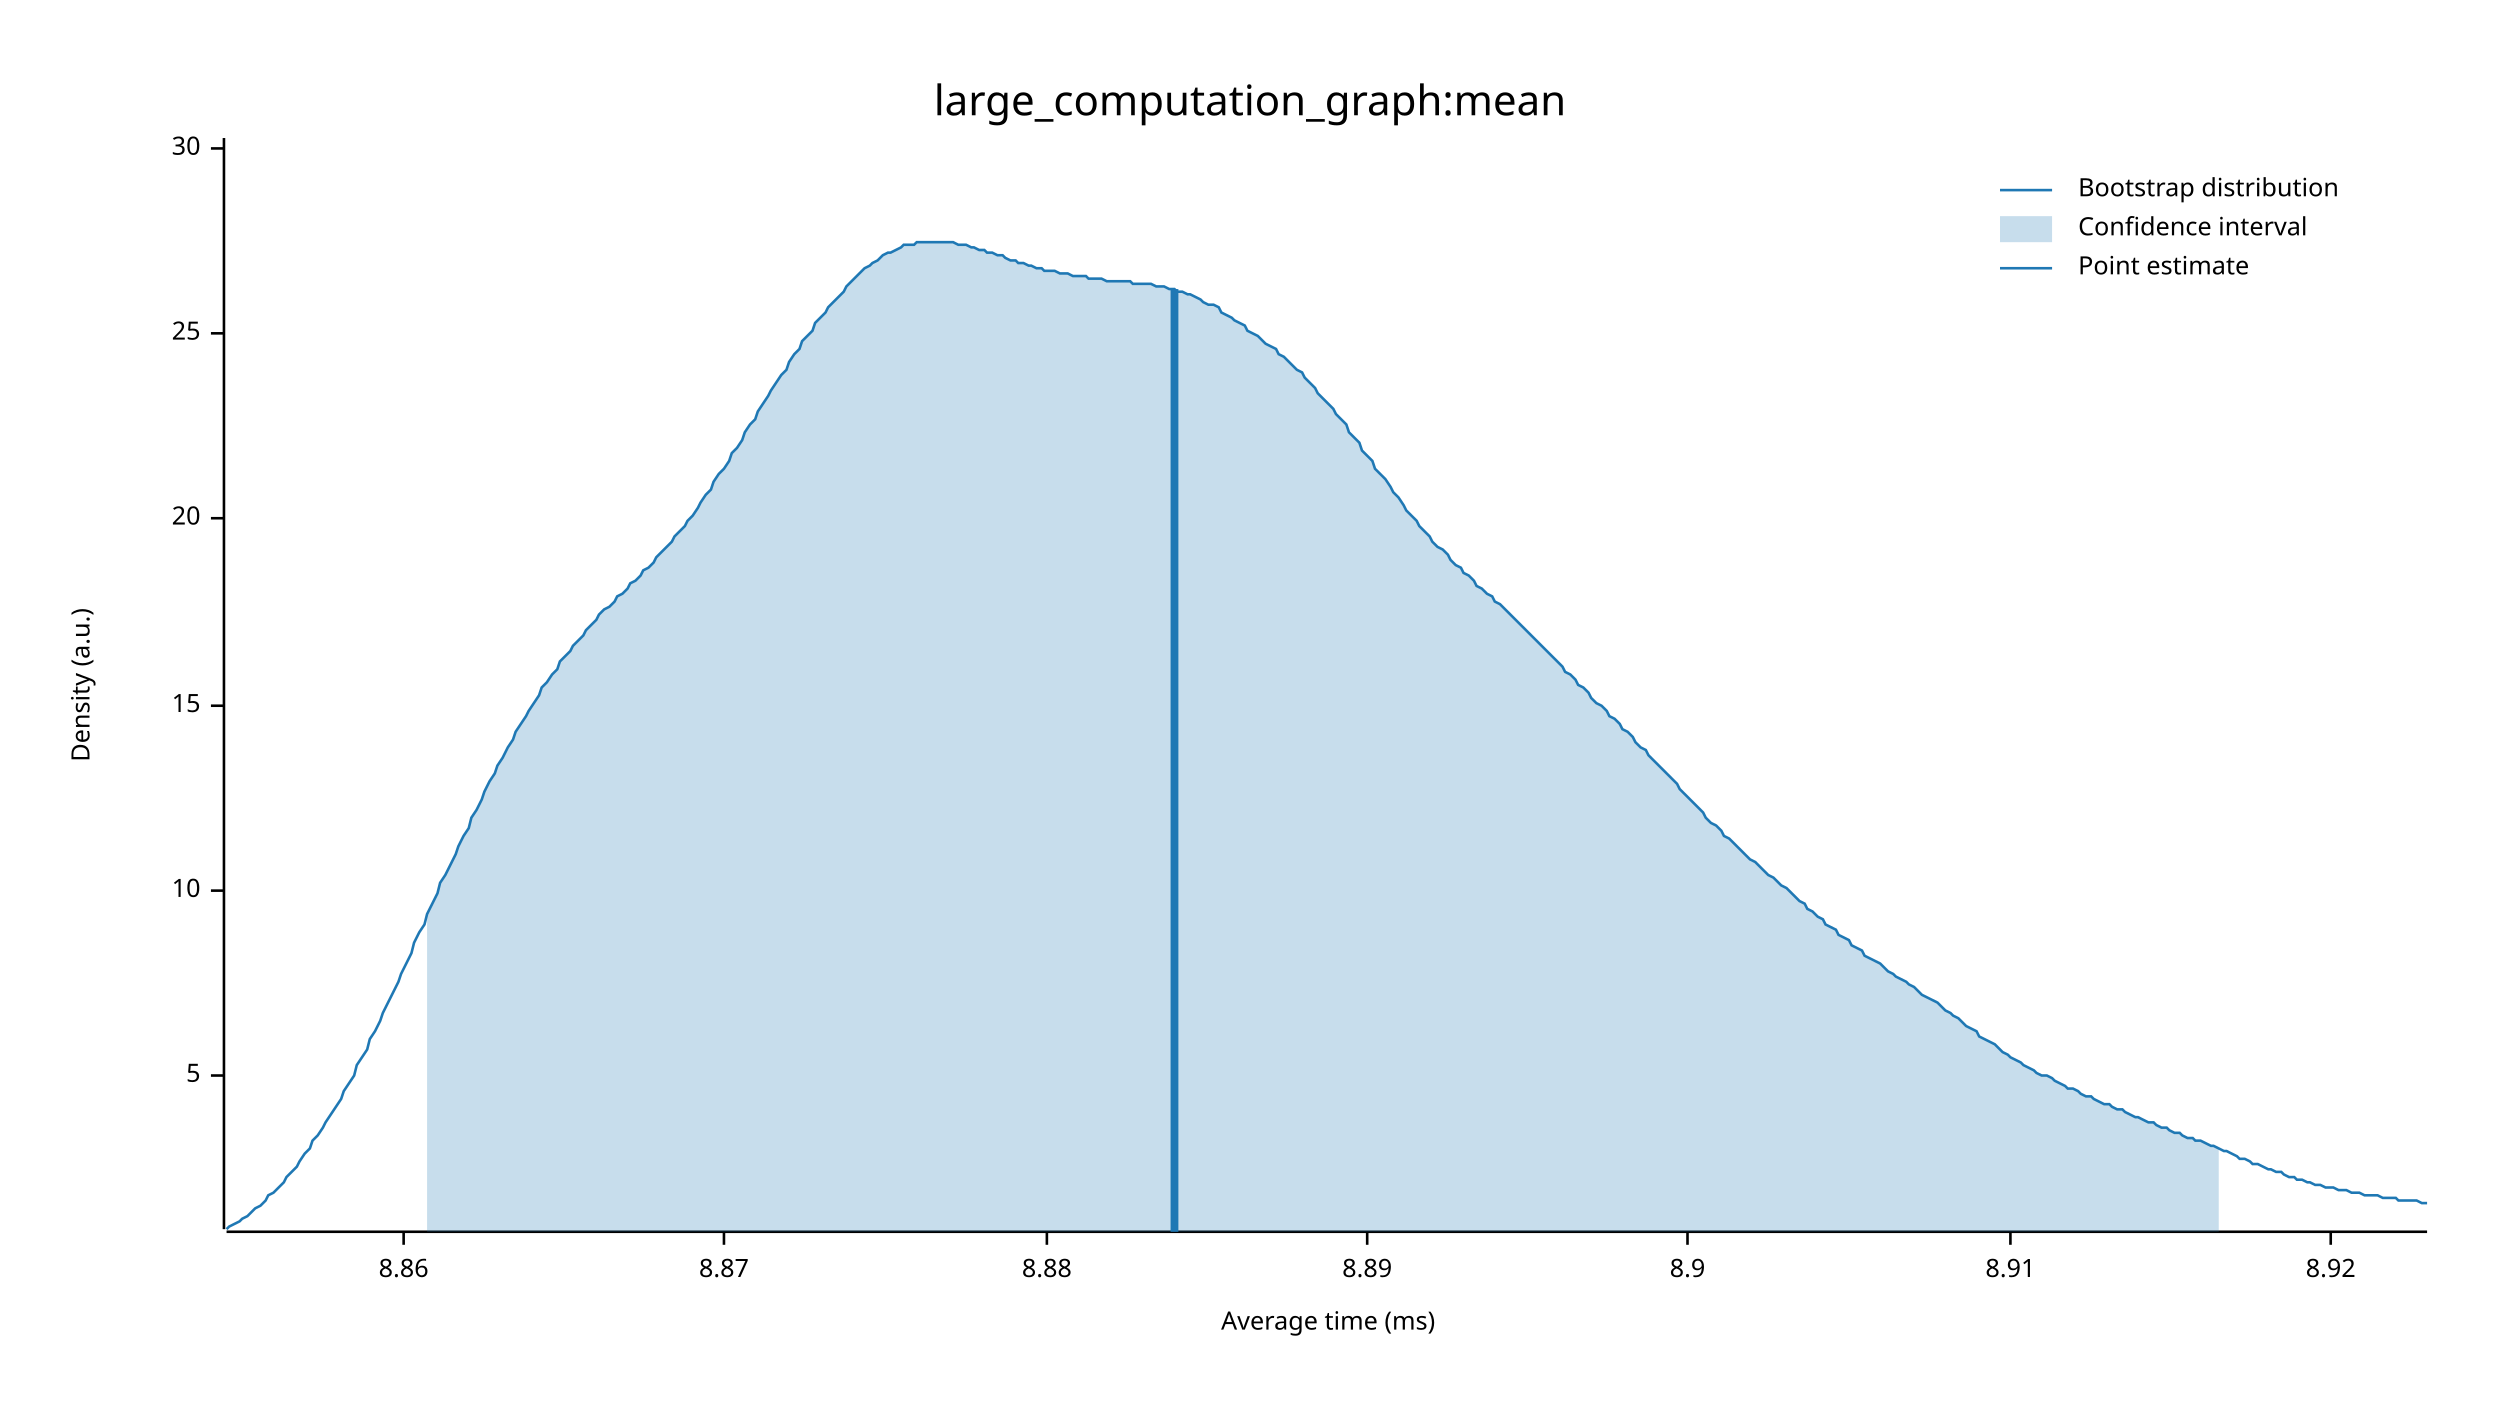
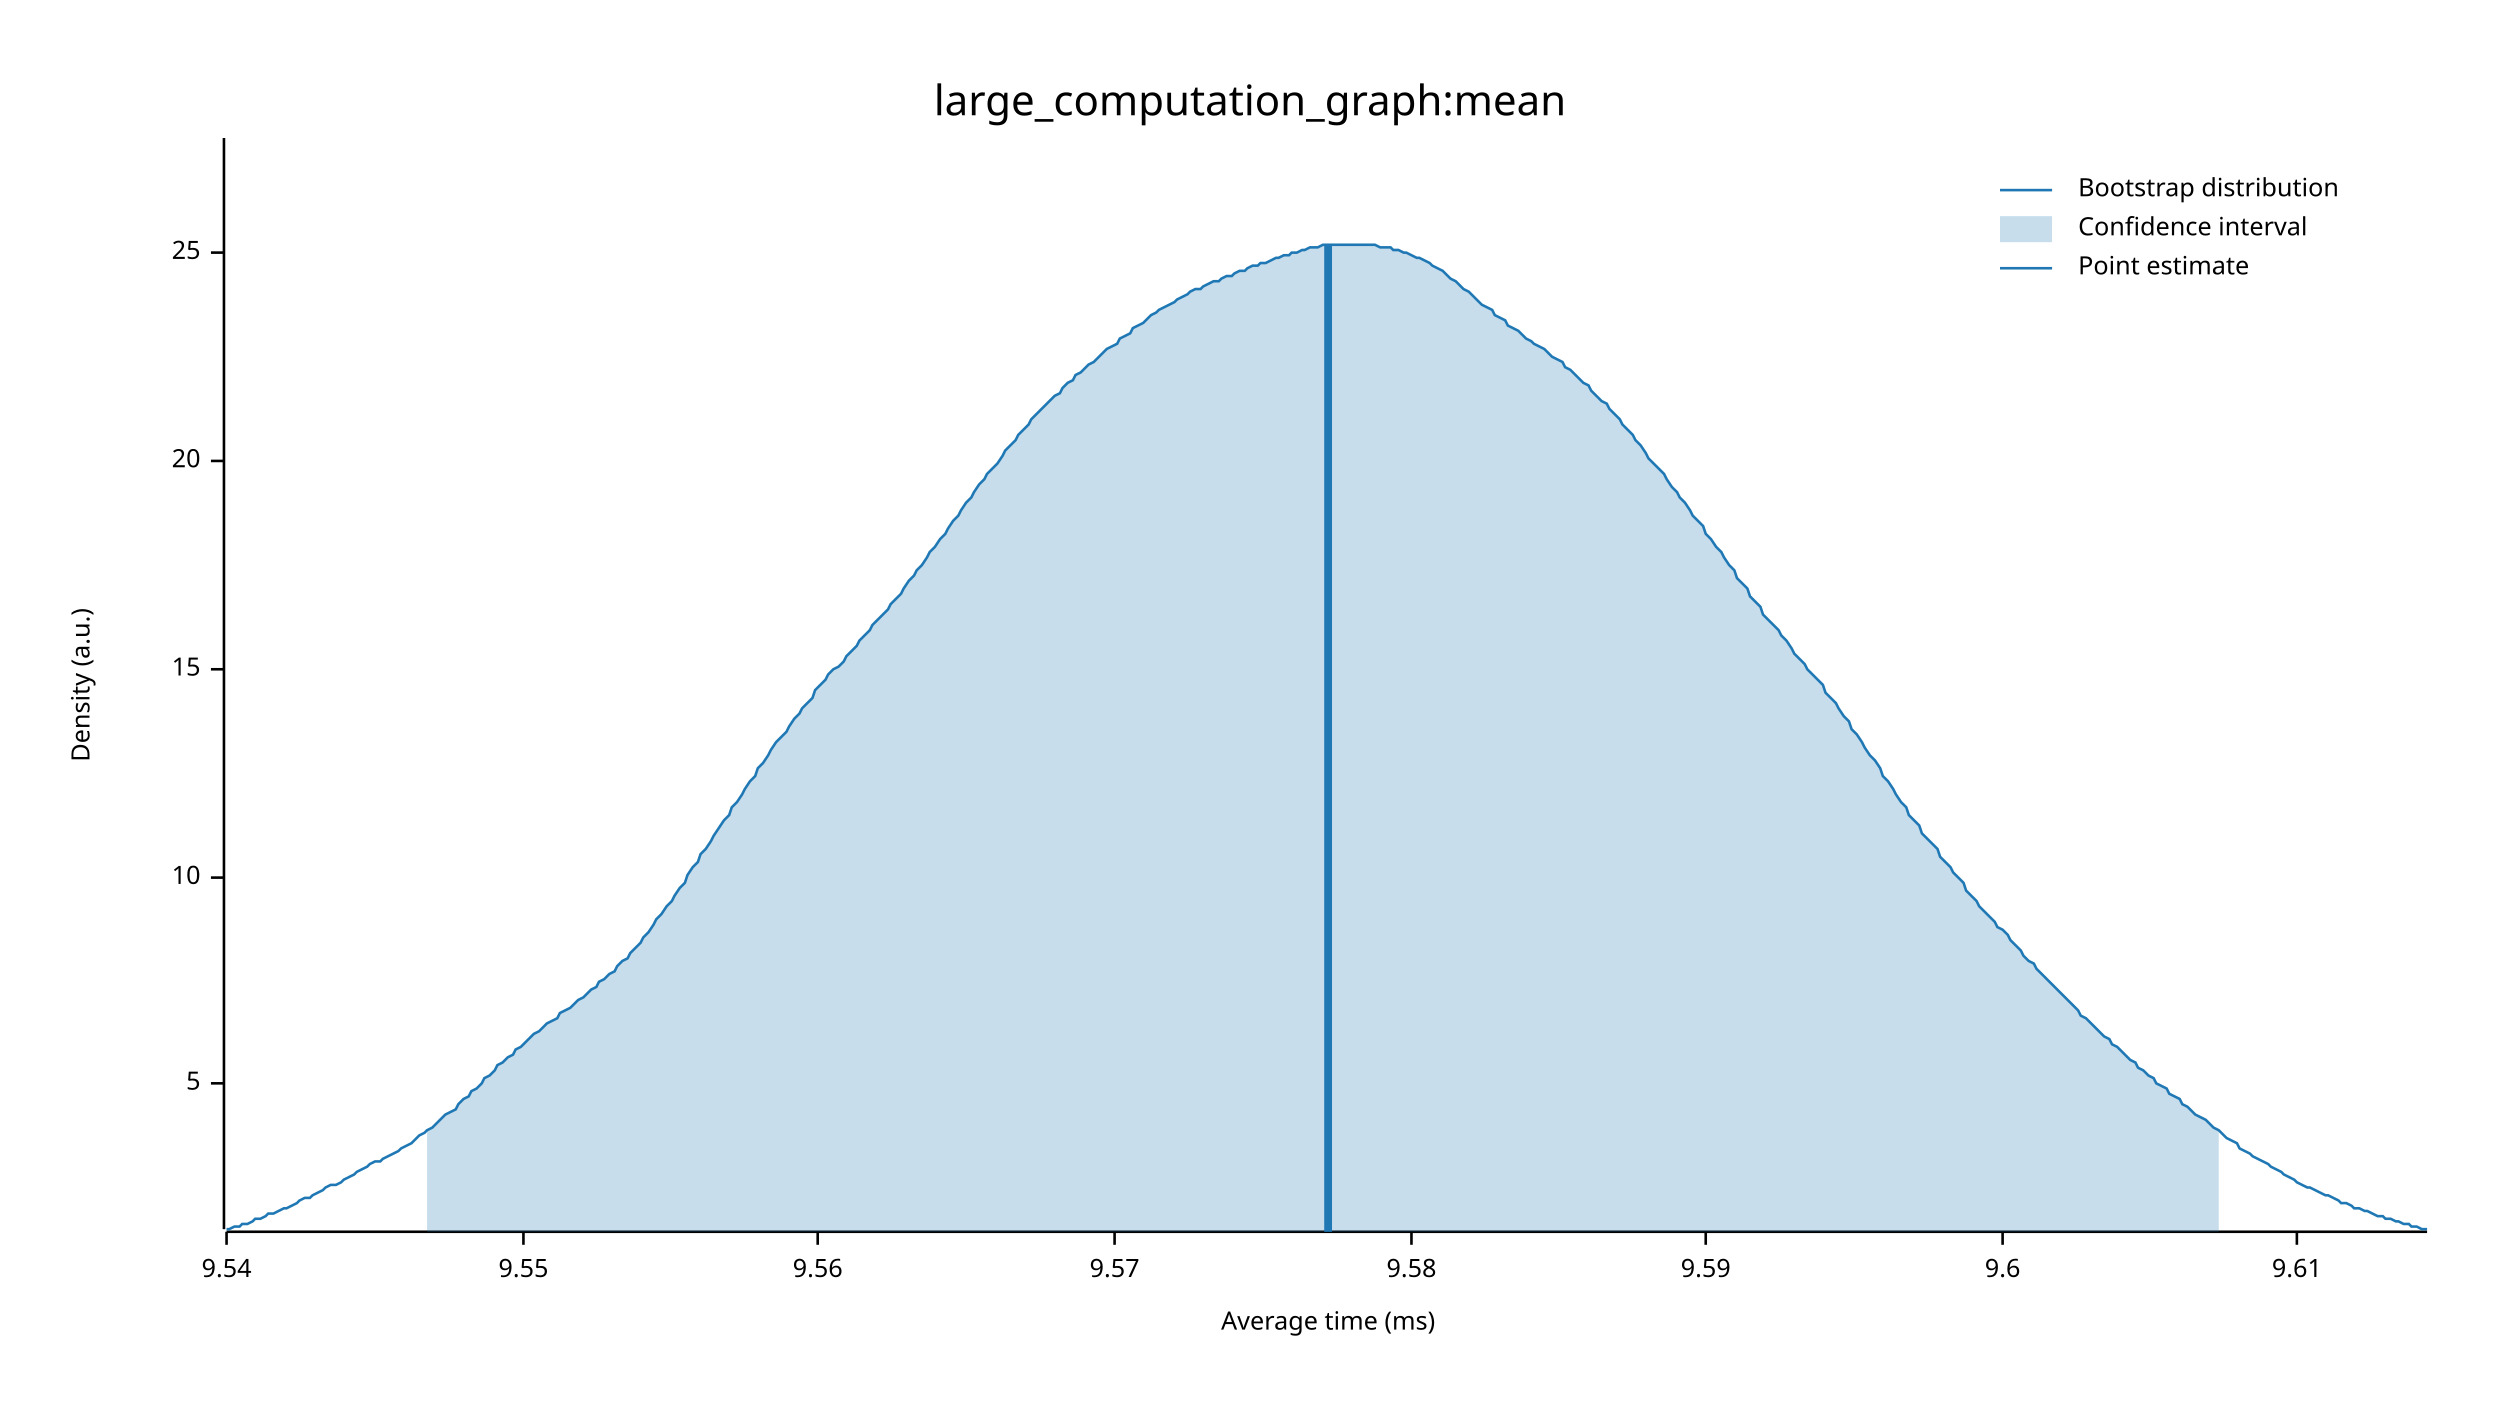
<svg xmlns="http://www.w3.org/2000/svg" width="960" height="540" viewBox="0 0 960 540">
  <text x="480" y="32" dy="0.76em" text-anchor="middle" font-family="sans-serif" font-size="16.129" opacity="1" fill="#000000">
large_computation_graph:mean
</text>
  <text x="27" y="263" dy="0.76em" text-anchor="middle" font-family="sans-serif" font-size="9.677" opacity="1" fill="#000000" transform="rotate(270, 27, 263)">
Density (a.u.)
</text>
  <text x="510" y="513" dy="-0.5ex" text-anchor="middle" font-family="sans-serif" font-size="9.677" opacity="1" fill="#000000">
Average time (ms)
</text>
  <polyline fill="none" opacity="1" stroke="#000000" stroke-width="1" points="86,53 86,472 " />
-   <text x="77" y="413" dy="0.5ex" text-anchor="end" font-family="sans-serif" font-size="9.677" opacity="1" fill="#000000">
+   <text x="77" y="416" dy="0.5ex" text-anchor="end" font-family="sans-serif" font-size="9.677" opacity="1" fill="#000000">
5
</text>
-   <polyline fill="none" opacity="1" stroke="#000000" stroke-width="1" points="81,413 86,413 " />
-   <text x="77" y="342" dy="0.5ex" text-anchor="end" font-family="sans-serif" font-size="9.677" opacity="1" fill="#000000">
+   <polyline fill="none" opacity="1" stroke="#000000" stroke-width="1" points="81,416 86,416 " />
+   <text x="77" y="337" dy="0.5ex" text-anchor="end" font-family="sans-serif" font-size="9.677" opacity="1" fill="#000000">
10
</text>
-   <polyline fill="none" opacity="1" stroke="#000000" stroke-width="1" points="81,342 86,342 " />
-   <text x="77" y="271" dy="0.5ex" text-anchor="end" font-family="sans-serif" font-size="9.677" opacity="1" fill="#000000">
+   <polyline fill="none" opacity="1" stroke="#000000" stroke-width="1" points="81,337 86,337 " />
+   <text x="77" y="257" dy="0.5ex" text-anchor="end" font-family="sans-serif" font-size="9.677" opacity="1" fill="#000000">
15
</text>
-   <polyline fill="none" opacity="1" stroke="#000000" stroke-width="1" points="81,271 86,271 " />
-   <text x="77" y="199" dy="0.5ex" text-anchor="end" font-family="sans-serif" font-size="9.677" opacity="1" fill="#000000">
+   <polyline fill="none" opacity="1" stroke="#000000" stroke-width="1" points="81,257 86,257 " />
+   <text x="77" y="177" dy="0.5ex" text-anchor="end" font-family="sans-serif" font-size="9.677" opacity="1" fill="#000000">
20
</text>
-   <polyline fill="none" opacity="1" stroke="#000000" stroke-width="1" points="81,199 86,199 " />
-   <text x="77" y="128" dy="0.5ex" text-anchor="end" font-family="sans-serif" font-size="9.677" opacity="1" fill="#000000">
+   <polyline fill="none" opacity="1" stroke="#000000" stroke-width="1" points="81,177 86,177 " />
+   <text x="77" y="97" dy="0.5ex" text-anchor="end" font-family="sans-serif" font-size="9.677" opacity="1" fill="#000000">
25
</text>
-   <polyline fill="none" opacity="1" stroke="#000000" stroke-width="1" points="81,128 86,128 " />
-   <text x="77" y="57" dy="0.5ex" text-anchor="end" font-family="sans-serif" font-size="9.677" opacity="1" fill="#000000">
- 30
+   <polyline fill="none" opacity="1" stroke="#000000" stroke-width="1" points="81,97 86,97 " />
+   <polyline fill="none" opacity="1" stroke="#000000" stroke-width="1" points="87,473 932,473 " />
+   <text x="87" y="483" dy="0.76em" text-anchor="middle" font-family="sans-serif" font-size="9.677" opacity="1" fill="#000000">
+ 9.54
</text>
-   <polyline fill="none" opacity="1" stroke="#000000" stroke-width="1" points="81,57 86,57 " />
-   <polyline fill="none" opacity="1" stroke="#000000" stroke-width="1" points="87,473 932,473 " />
-   <text x="155" y="483" dy="0.76em" text-anchor="middle" font-family="sans-serif" font-size="9.677" opacity="1" fill="#000000">
- 8.86
+   <polyline fill="none" opacity="1" stroke="#000000" stroke-width="1" points="87,473 87,478 " />
+   <text x="201" y="483" dy="0.76em" text-anchor="middle" font-family="sans-serif" font-size="9.677" opacity="1" fill="#000000">
+ 9.55
</text>
-   <polyline fill="none" opacity="1" stroke="#000000" stroke-width="1" points="155,473 155,478 " />
-   <text x="278" y="483" dy="0.76em" text-anchor="middle" font-family="sans-serif" font-size="9.677" opacity="1" fill="#000000">
- 8.87
+   <polyline fill="none" opacity="1" stroke="#000000" stroke-width="1" points="201,473 201,478 " />
+   <text x="314" y="483" dy="0.76em" text-anchor="middle" font-family="sans-serif" font-size="9.677" opacity="1" fill="#000000">
+ 9.56
</text>
-   <polyline fill="none" opacity="1" stroke="#000000" stroke-width="1" points="278,473 278,478 " />
-   <text x="402" y="483" dy="0.76em" text-anchor="middle" font-family="sans-serif" font-size="9.677" opacity="1" fill="#000000">
- 8.88
+   <polyline fill="none" opacity="1" stroke="#000000" stroke-width="1" points="314,473 314,478 " />
+   <text x="428" y="483" dy="0.76em" text-anchor="middle" font-family="sans-serif" font-size="9.677" opacity="1" fill="#000000">
+ 9.57
</text>
-   <polyline fill="none" opacity="1" stroke="#000000" stroke-width="1" points="402,473 402,478 " />
-   <text x="525" y="483" dy="0.76em" text-anchor="middle" font-family="sans-serif" font-size="9.677" opacity="1" fill="#000000">
- 8.89
+   <polyline fill="none" opacity="1" stroke="#000000" stroke-width="1" points="428,473 428,478 " />
+   <text x="542" y="483" dy="0.76em" text-anchor="middle" font-family="sans-serif" font-size="9.677" opacity="1" fill="#000000">
+ 9.58
</text>
-   <polyline fill="none" opacity="1" stroke="#000000" stroke-width="1" points="525,473 525,478 " />
-   <text x="648" y="483" dy="0.76em" text-anchor="middle" font-family="sans-serif" font-size="9.677" opacity="1" fill="#000000">
- 8.9
+   <polyline fill="none" opacity="1" stroke="#000000" stroke-width="1" points="542,473 542,478 " />
+   <text x="655" y="483" dy="0.76em" text-anchor="middle" font-family="sans-serif" font-size="9.677" opacity="1" fill="#000000">
+ 9.59
</text>
-   <polyline fill="none" opacity="1" stroke="#000000" stroke-width="1" points="648,473 648,478 " />
-   <text x="772" y="483" dy="0.76em" text-anchor="middle" font-family="sans-serif" font-size="9.677" opacity="1" fill="#000000">
- 8.91
+   <polyline fill="none" opacity="1" stroke="#000000" stroke-width="1" points="655,473 655,478 " />
+   <text x="769" y="483" dy="0.76em" text-anchor="middle" font-family="sans-serif" font-size="9.677" opacity="1" fill="#000000">
+ 9.6
</text>
-   <polyline fill="none" opacity="1" stroke="#000000" stroke-width="1" points="772,473 772,478 " />
-   <text x="895" y="483" dy="0.76em" text-anchor="middle" font-family="sans-serif" font-size="9.677" opacity="1" fill="#000000">
- 8.92
+   <polyline fill="none" opacity="1" stroke="#000000" stroke-width="1" points="769,473 769,478 " />
+   <text x="882" y="483" dy="0.76em" text-anchor="middle" font-family="sans-serif" font-size="9.677" opacity="1" fill="#000000">
+ 9.61
</text>
-   <polyline fill="none" opacity="1" stroke="#000000" stroke-width="1" points="895,473 895,478 " />
-   <polyline fill="none" opacity="1" stroke="#1F78B4" stroke-width="1" points="87,472 88,471 90,470 92,469 93,468 95,467 97,465 98,464 100,463 102,461 103,459 105,458 107,456 109,454 110,452 112,450 114,448 115,446 117,443 119,441 120,438 122,436 124,433 125,431 127,428 129,425 131,422 132,419 134,416 136,413 137,409 139,406 141,403 142,399 144,396 146,392 147,389 149,385 151,381 153,377 154,374 156,370 158,366 159,362 161,358 163,355 164,351 166,347 168,343 169,339 171,336 173,332 175,328 176,325 178,321 180,318 181,314 183,311 185,307 186,304 188,300 190,297 191,294 193,291 195,287 197,284 198,281 200,278 202,275 203,273 205,270 207,267 208,264 210,262 212,259 214,257 215,254 217,252 219,250 220,248 222,246 224,244 225,242 227,240 229,238 230,236 232,234 234,233 236,231 237,229 239,228 241,226 242,224 244,223 246,221 247,219 249,218 251,216 252,214 254,212 256,210 258,208 259,206 261,204 263,202 264,200 266,198 268,195 269,193 271,190 273,188 274,185 276,182 278,180 280,177 281,174 283,172 285,169 286,166 288,163 290,161 291,158 293,155 295,152 296,150 298,147 300,144 302,142 303,139 305,136 307,134 308,131 310,129 312,127 313,124 315,122 317,120 318,118 320,116 322,114 324,112 325,110 327,108 329,106 330,105 332,103 334,102 335,101 337,100 339,98 341,97 342,97 344,96 346,95 347,94 349,94 351,94 352,93 354,93 356,93 357,93 359,93 361,93 363,93 364,93 366,93 368,94 369,94 371,94 373,95 374,95 376,96 378,96 379,97 381,97 383,98 385,98 386,99 388,100 390,100 391,101 393,101 395,102 396,102 398,103 400,103 401,104 403,104 405,104 407,105 408,105 410,105 412,106 413,106 415,106 417,106 418,107 420,107 422,107 423,107 425,108 427,108 429,108 430,108 432,108 434,108 435,109 437,109 439,109 440,109 442,109 444,110 445,110 447,110 449,111 451,111 452,112 454,112 456,113 457,113 459,114 461,115 462,116 464,117 466,117 468,118 469,120 471,121 473,122 474,123 476,124 478,125 479,127 481,128 483,129 484,130 486,132 488,133 490,134 491,136 493,137 495,139 496,140 498,142 500,143 501,145 503,147 505,149 506,151 508,153 510,155 512,157 513,159 515,161 517,163 518,166 520,168 522,170 523,173 525,175 527,177 528,180 530,182 532,184 534,187 535,189 537,191 539,194 540,196 542,198 544,200 545,202 547,204 549,206 550,208 552,210 554,211 556,213 557,215 559,217 561,218 562,220 564,221 566,223 567,225 569,226 571,228 573,229 574,231 576,232 578,234 579,235 581,237 583,239 584,240 586,242 588,244 589,245 591,247 593,249 595,251 596,252 598,254 600,256 601,258 603,259 605,261 606,263 608,264 610,266 611,268 613,270 615,271 617,273 618,275 620,276 622,278 623,280 625,281 627,283 628,285 630,287 632,288 633,290 635,292 637,294 639,296 640,297 642,299 644,301 645,303 647,305 649,307 650,308 652,310 654,312 655,314 657,316 659,317 661,319 662,321 664,322 666,324 667,325 669,327 671,329 672,330 674,331 676,333 677,334 679,336 681,337 683,339 684,340 686,341 688,343 689,344 691,346 693,347 694,349 696,350 698,352 700,353 701,355 703,356 705,357 706,359 708,360 710,361 711,363 713,364 715,365 716,367 718,368 720,369 722,370 723,371 725,373 727,374 728,375 730,376 732,377 733,378 735,379 737,381 738,382 740,383 742,384 744,385 745,386 747,388 749,389 750,390 752,391 754,393 755,394 757,395 759,396 760,398 762,399 764,400 766,401 767,402 769,404 771,405 772,406 774,407 776,408 777,409 779,410 781,411 782,412 784,413 786,413 788,414 789,415 791,416 793,417 794,418 796,418 798,419 799,420 801,421 803,421 804,422 806,423 808,424 810,424 811,425 813,426 815,426 816,427 818,428 820,429 821,429 823,430 825,431 827,431 828,432 830,433 832,433 833,434 835,435 837,435 838,436 840,437 842,437 843,438 845,438 847,439 849,440 850,440 852,441 854,442 855,442 857,443 859,444 860,445 862,445 864,446 865,447 867,447 869,448 871,449 872,449 874,450 876,450 877,451 879,452 881,452 882,453 884,453 886,454 887,454 889,455 891,455 893,456 894,456 896,456 898,457 899,457 901,457 903,458 904,458 906,458 908,459 909,459 911,459 913,459 915,460 916,460 918,460 920,460 921,461 923,461 925,461 926,461 928,461 930,462 932,462 " />
-   <polygon opacity="0.25" fill="#1F78B4" points="164,351 166,347 168,343 169,339 171,336 173,332 175,328 176,325 178,321 180,318 181,314 183,311 185,307 186,304 188,300 190,297 191,294 193,291 195,287 197,284 198,281 200,278 202,275 203,273 205,270 207,267 208,264 210,262 212,259 214,257 215,254 217,252 219,250 220,248 222,246 224,244 225,242 227,240 229,238 230,236 232,234 234,233 236,231 237,229 239,228 241,226 242,224 244,223 246,221 247,219 249,218 251,216 252,214 254,212 256,210 258,208 259,206 261,204 263,202 264,200 266,198 268,195 269,193 271,190 273,188 274,185 276,182 278,180 280,177 281,174 283,172 285,169 286,166 288,163 290,161 291,158 293,155 295,152 296,150 298,147 300,144 302,142 303,139 305,136 307,134 308,131 310,129 312,127 313,124 315,122 317,120 318,118 320,116 322,114 324,112 325,110 327,108 329,106 330,105 332,103 334,102 335,101 337,100 339,98 341,97 342,97 344,96 346,95 347,94 349,94 351,94 352,93 354,93 356,93 357,93 359,93 361,93 363,93 364,93 366,93 368,94 369,94 371,94 373,95 374,95 376,96 378,96 379,97 381,97 383,98 385,98 386,99 388,100 390,100 391,101 393,101 395,102 396,102 398,103 400,103 401,104 403,104 405,104 407,105 408,105 410,105 412,106 413,106 415,106 417,106 418,107 420,107 422,107 423,107 425,108 427,108 429,108 430,108 432,108 434,108 435,109 437,109 439,109 440,109 442,109 444,110 445,110 447,110 449,111 451,111 452,112 454,112 456,113 457,113 459,114 461,115 462,116 464,117 466,117 468,118 469,120 471,121 473,122 474,123 476,124 478,125 479,127 481,128 483,129 484,130 486,132 488,133 490,134 491,136 493,137 495,139 496,140 498,142 500,143 501,145 503,147 505,149 506,151 508,153 510,155 512,157 513,159 515,161 517,163 518,166 520,168 522,170 523,173 525,175 527,177 528,180 530,182 532,184 534,187 535,189 537,191 539,194 540,196 542,198 544,200 545,202 547,204 549,206 550,208 552,210 554,211 556,213 557,215 559,217 561,218 562,220 564,221 566,223 567,225 569,226 571,228 573,229 574,231 576,232 578,234 579,235 581,237 583,239 584,240 586,242 588,244 589,245 591,247 593,249 595,251 596,252 598,254 600,256 601,258 603,259 605,261 606,263 608,264 610,266 611,268 613,270 615,271 617,273 618,275 620,276 622,278 623,280 625,281 627,283 628,285 630,287 632,288 633,290 635,292 637,294 639,296 640,297 642,299 644,301 645,303 647,305 649,307 650,308 652,310 654,312 655,314 657,316 659,317 661,319 662,321 664,322 666,324 667,325 669,327 671,329 672,330 674,331 676,333 677,334 679,336 681,337 683,339 684,340 686,341 688,343 689,344 691,346 693,347 694,349 696,350 698,352 700,353 701,355 703,356 705,357 706,359 708,360 710,361 711,363 713,364 715,365 716,367 718,368 720,369 722,370 723,371 725,373 727,374 728,375 730,376 732,377 733,378 735,379 737,381 738,382 740,383 742,384 744,385 745,386 747,388 749,389 750,390 752,391 754,393 755,394 757,395 759,396 760,398 762,399 764,400 766,401 767,402 769,404 771,405 772,406 774,407 776,408 777,409 779,410 781,411 782,412 784,413 786,413 788,414 789,415 791,416 793,417 794,418 796,418 798,419 799,420 801,421 803,421 804,422 806,423 808,424 810,424 811,425 813,426 815,426 816,427 818,428 820,429 821,429 823,430 825,431 827,431 828,432 830,433 832,433 833,434 835,435 837,435 838,436 840,437 842,437 843,438 845,438 847,439 849,440 850,440 852,441 852,473 164,473 " />
-   <polyline fill="none" opacity="1" stroke="#1F78B4" stroke-width="3" points="451,473 451,111 " />
+   <polyline fill="none" opacity="1" stroke="#000000" stroke-width="1" points="882,473 882,478 " />
+   <polyline fill="none" opacity="1" stroke="#1F78B4" stroke-width="1" points="87,472 88,472 90,471 92,471 93,470 95,470 97,469 98,468 100,468 102,467 103,466 105,466 107,465 109,464 110,464 112,463 114,462 115,461 117,460 119,460 120,459 122,458 124,457 125,456 127,455 129,455 131,454 132,453 134,452 136,451 137,450 139,449 141,448 142,447 144,446 146,446 147,445 149,444 151,443 153,442 154,441 156,440 158,439 159,438 161,436 163,435 164,434 166,433 168,431 169,430 171,428 173,427 175,426 176,424 178,422 180,421 181,419 183,418 185,416 186,414 188,413 190,411 191,409 193,408 195,406 197,405 198,403 200,402 202,400 203,399 205,397 207,396 208,395 210,393 212,392 214,391 215,389 217,388 219,387 220,386 222,384 224,383 225,382 227,380 229,379 230,377 232,376 234,374 236,373 237,371 239,369 241,368 242,366 244,364 246,362 247,360 249,358 251,355 252,353 254,351 256,348 258,346 259,344 261,341 263,339 264,336 266,333 268,331 269,328 271,326 273,323 274,321 276,318 278,315 280,313 281,310 283,308 285,305 286,303 288,300 290,298 291,295 293,293 295,290 296,288 298,285 300,283 302,281 303,279 305,276 307,274 308,272 310,270 312,268 313,265 315,263 317,261 318,259 320,257 322,256 324,254 325,252 327,250 329,248 330,246 332,244 334,242 335,240 337,238 339,236 341,234 342,232 344,230 346,228 347,226 349,223 351,221 352,219 354,217 356,214 357,212 359,210 361,207 363,205 364,203 366,200 368,198 369,196 371,193 373,191 374,189 376,186 378,184 379,182 381,180 383,178 385,175 386,173 388,171 390,169 391,167 393,165 395,163 396,161 398,159 400,157 401,156 403,154 405,152 407,151 408,149 410,147 412,146 413,144 415,143 417,141 418,140 420,139 422,137 423,136 425,134 427,133 429,132 430,130 432,129 434,128 435,126 437,125 439,124 440,123 442,121 444,120 445,119 447,118 449,117 451,116 452,115 454,114 456,113 457,112 459,111 461,111 462,110 464,109 466,108 468,108 469,107 471,106 473,106 474,105 476,104 478,104 479,103 481,102 483,102 484,101 486,101 488,100 490,99 491,99 493,98 495,98 496,97 498,97 500,96 501,96 503,95 505,95 506,95 508,94 510,94 512,94 513,94 515,94 517,94 518,94 520,94 522,94 523,94 525,94 527,94 528,94 530,95 532,95 534,95 535,96 537,96 539,97 540,97 542,98 544,99 545,99 547,100 549,101 550,102 552,103 554,104 556,106 557,107 559,108 561,110 562,111 564,112 566,114 567,115 569,117 571,118 573,119 574,121 576,122 578,123 579,125 581,126 583,127 584,128 586,130 588,131 589,132 591,133 593,134 595,136 596,137 598,138 600,139 601,141 603,142 605,144 606,145 608,147 610,148 611,150 613,152 615,154 617,155 618,157 620,159 622,161 623,163 625,165 627,167 628,169 630,171 632,174 633,176 635,178 637,180 639,182 640,184 642,187 644,189 645,191 647,193 649,196 650,198 652,200 654,202 655,205 657,207 659,210 661,212 662,214 664,217 666,219 667,222 669,224 671,226 672,229 674,231 676,233 677,236 679,238 681,240 683,242 684,244 686,246 688,249 689,251 691,253 693,255 694,257 696,259 698,261 700,263 701,266 703,268 705,270 706,272 708,275 710,277 711,280 713,282 715,285 716,287 718,290 720,292 722,295 723,298 725,300 727,303 728,305 730,308 732,310 733,313 735,315 737,317 738,320 740,322 742,324 744,326 745,329 747,331 749,333 750,335 752,337 754,339 755,342 757,344 759,346 760,348 762,350 764,352 766,354 767,356 769,357 771,359 772,361 774,363 776,365 777,367 779,369 781,370 782,372 784,374 786,376 788,378 789,379 791,381 793,383 794,384 796,386 798,388 799,390 801,391 803,393 804,394 806,396 808,398 810,399 811,401 813,402 815,404 816,405 818,407 820,408 821,410 823,411 825,413 827,414 828,416 830,417 832,418 833,420 835,421 837,422 838,424 840,425 842,427 843,428 845,429 847,430 849,432 850,433 852,434 854,436 855,437 857,438 859,439 860,441 862,442 864,443 865,444 867,445 869,446 871,447 872,448 874,449 876,450 877,451 879,452 881,453 882,454 884,455 886,456 887,456 889,457 891,458 893,459 894,459 896,460 898,461 899,462 901,462 903,463 904,464 906,464 908,465 909,465 911,466 913,467 915,467 916,468 918,468 920,469 921,469 923,470 925,470 926,471 928,471 930,472 932,472 " />
+   <polygon opacity="0.25" fill="#1F78B4" points="164,434 166,433 168,431 169,430 171,428 173,427 175,426 176,424 178,422 180,421 181,419 183,418 185,416 186,414 188,413 190,411 191,409 193,408 195,406 197,405 198,403 200,402 202,400 203,399 205,397 207,396 208,395 210,393 212,392 214,391 215,389 217,388 219,387 220,386 222,384 224,383 225,382 227,380 229,379 230,377 232,376 234,374 236,373 237,371 239,369 241,368 242,366 244,364 246,362 247,360 249,358 251,355 252,353 254,351 256,348 258,346 259,344 261,341 263,339 264,336 266,333 268,331 269,328 271,326 273,323 274,321 276,318 278,315 280,313 281,310 283,308 285,305 286,303 288,300 290,298 291,295 293,293 295,290 296,288 298,285 300,283 302,281 303,279 305,276 307,274 308,272 310,270 312,268 313,265 315,263 317,261 318,259 320,257 322,256 324,254 325,252 327,250 329,248 330,246 332,244 334,242 335,240 337,238 339,236 341,234 342,232 344,230 346,228 347,226 349,223 351,221 352,219 354,217 356,214 357,212 359,210 361,207 363,205 364,203 366,200 368,198 369,196 371,193 373,191 374,189 376,186 378,184 379,182 381,180 383,178 385,175 386,173 388,171 390,169 391,167 393,165 395,163 396,161 398,159 400,157 401,156 403,154 405,152 407,151 408,149 410,147 412,146 413,144 415,143 417,141 418,140 420,139 422,137 423,136 425,134 427,133 429,132 430,130 432,129 434,128 435,126 437,125 439,124 440,123 442,121 444,120 445,119 447,118 449,117 451,116 452,115 454,114 456,113 457,112 459,111 461,111 462,110 464,109 466,108 468,108 469,107 471,106 473,106 474,105 476,104 478,104 479,103 481,102 483,102 484,101 486,101 488,100 490,99 491,99 493,98 495,98 496,97 498,97 500,96 501,96 503,95 505,95 506,95 508,94 510,94 512,94 513,94 515,94 517,94 518,94 520,94 522,94 523,94 525,94 527,94 528,94 530,95 532,95 534,95 535,96 537,96 539,97 540,97 542,98 544,99 545,99 547,100 549,101 550,102 552,103 554,104 556,106 557,107 559,108 561,110 562,111 564,112 566,114 567,115 569,117 571,118 573,119 574,121 576,122 578,123 579,125 581,126 583,127 584,128 586,130 588,131 589,132 591,133 593,134 595,136 596,137 598,138 600,139 601,141 603,142 605,144 606,145 608,147 610,148 611,150 613,152 615,154 617,155 618,157 620,159 622,161 623,163 625,165 627,167 628,169 630,171 632,174 633,176 635,178 637,180 639,182 640,184 642,187 644,189 645,191 647,193 649,196 650,198 652,200 654,202 655,205 657,207 659,210 661,212 662,214 664,217 666,219 667,222 669,224 671,226 672,229 674,231 676,233 677,236 679,238 681,240 683,242 684,244 686,246 688,249 689,251 691,253 693,255 694,257 696,259 698,261 700,263 701,266 703,268 705,270 706,272 708,275 710,277 711,280 713,282 715,285 716,287 718,290 720,292 722,295 723,298 725,300 727,303 728,305 730,308 732,310 733,313 735,315 737,317 738,320 740,322 742,324 744,326 745,329 747,331 749,333 750,335 752,337 754,339 755,342 757,344 759,346 760,348 762,350 764,352 766,354 767,356 769,357 771,359 772,361 774,363 776,365 777,367 779,369 781,370 782,372 784,374 786,376 788,378 789,379 791,381 793,383 794,384 796,386 798,388 799,390 801,391 803,393 804,394 806,396 808,398 810,399 811,401 813,402 815,404 816,405 818,407 820,408 821,410 823,411 825,413 827,414 828,416 830,417 832,418 833,420 835,421 837,422 838,424 840,425 842,427 843,428 845,429 847,430 849,432 850,433 852,434 852,473 164,473 " />
+   <polyline fill="none" opacity="1" stroke="#1F78B4" stroke-width="3" points="510,473 510,94 " />
  <text x="798" y="68" dy="0.76em" text-anchor="start" font-family="sans-serif" font-size="9.677" opacity="1" fill="#000000">
Bootstrap distribution
</text>
  <text x="798" y="83" dy="0.76em" text-anchor="start" font-family="sans-serif" font-size="9.677" opacity="1" fill="#000000">
Confidence interval
</text>
  <text x="798" y="98" dy="0.76em" text-anchor="start" font-family="sans-serif" font-size="9.677" opacity="1" fill="#000000">
Point estimate
</text>
  <polyline fill="none" opacity="1" stroke="#1F78B4" stroke-width="1" points="768,73 788,73 " />
  <rect x="768" y="83" width="20" height="10" opacity="0.25" fill="#1F78B4" stroke="none" />
  <polyline fill="none" opacity="1" stroke="#1F78B4" stroke-width="1" points="768,103 788,103 " />
</svg>
